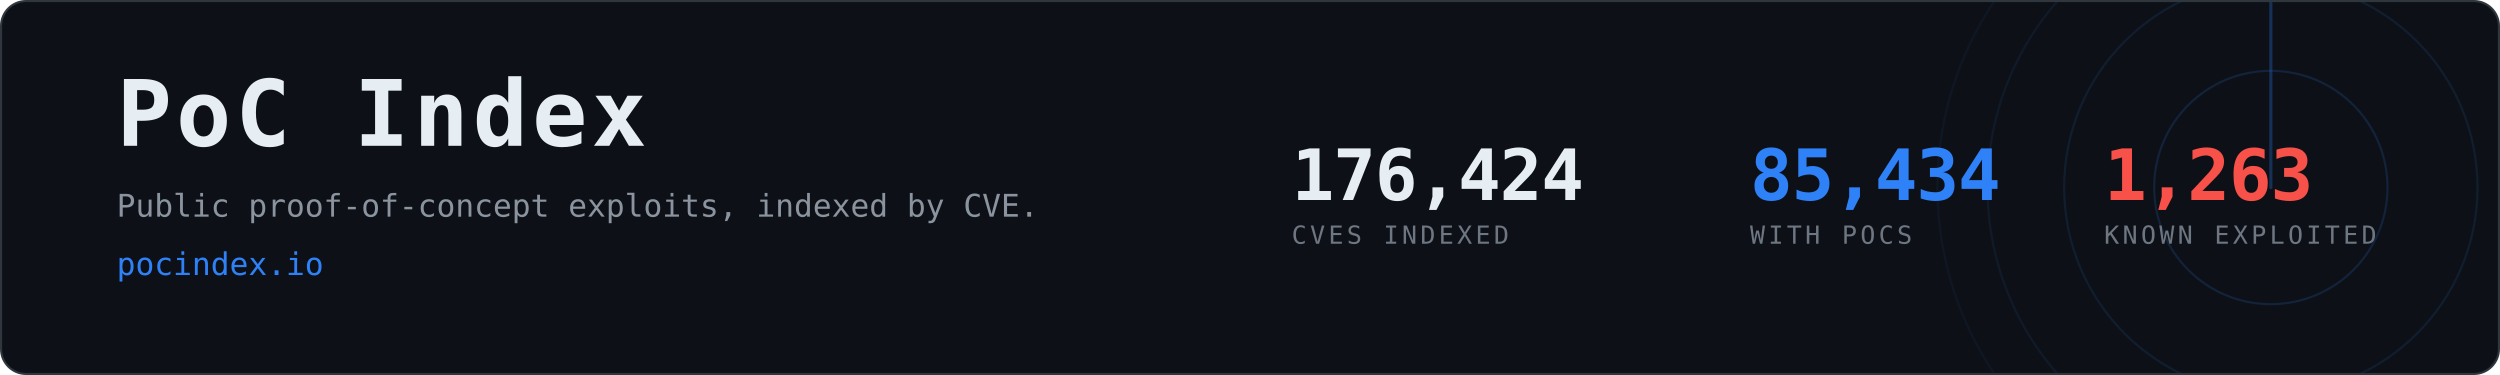
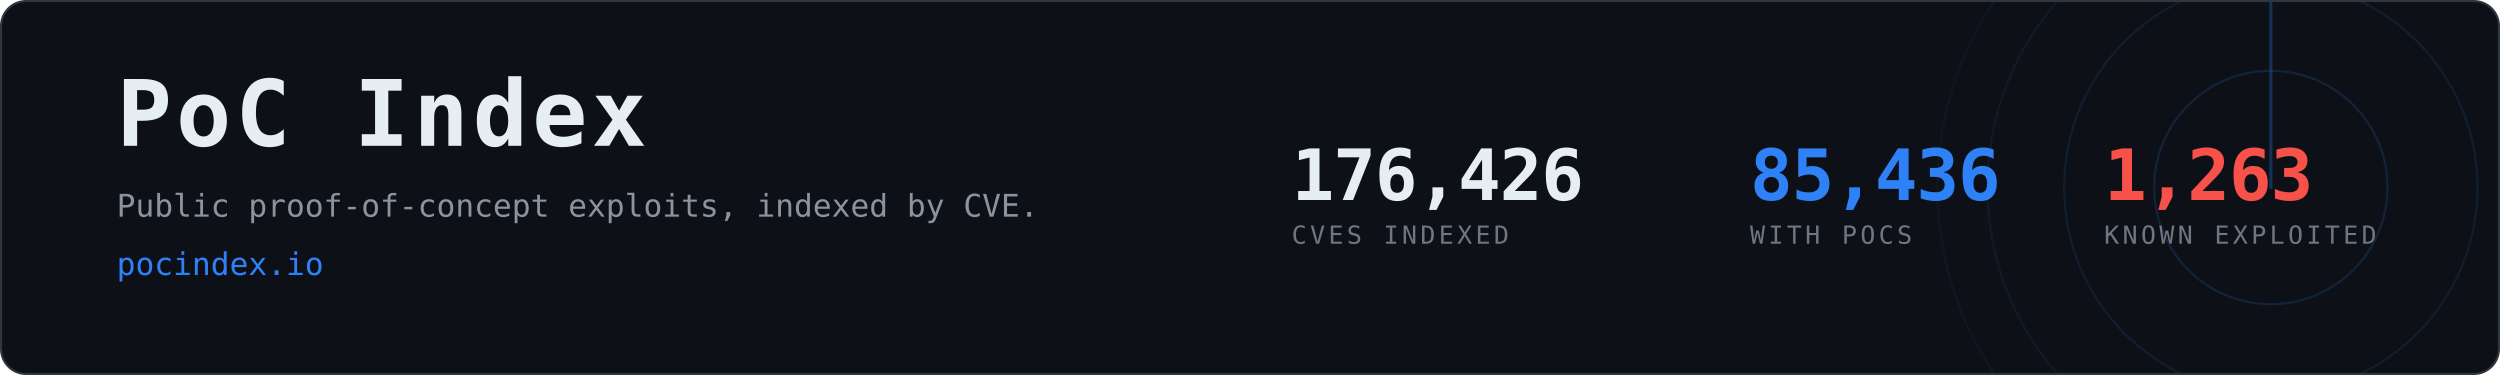
- <svg xmlns="http://www.w3.org/2000/svg" width="1200" height="180" viewBox="0 0 1200 180" role="img" aria-label="PoC Index, 85,434 CVEs with public proof-of-concept exploits">
+ <svg xmlns="http://www.w3.org/2000/svg" width="1200" height="180" viewBox="0 0 1200 180" role="img" aria-label="PoC Index, 85,436 CVEs with public proof-of-concept exploits">
  <clipPath id="card">
    <rect x="1" y="1" width="1198" height="178" rx="12" />
  </clipPath>
  <rect x="0.5" y="0.5" width="1199" height="179" rx="12" fill="#0d1117" stroke="#30363d" />
  <g clip-path="url(#card)" opacity="0.6">
    <g>
      <circle cx="1090" cy="90" r="56.0" fill="none" stroke="#2f81f7" stroke-width="1" opacity="0.270" />
      <circle cx="1090" cy="90" r="99.2" fill="none" stroke="#2f81f7" stroke-width="1" opacity="0.195" />
      <circle cx="1090" cy="90" r="136.0" fill="none" stroke="#2f81f7" stroke-width="1" opacity="0.135" />
      <circle cx="1090" cy="90" r="160.0" fill="none" stroke="#2f81f7" stroke-width="1" opacity="0.090" />
      <line x1="1090" y1="90" x2="1090" y2="-70.0" stroke="#2f81f7" stroke-width="1.5" stroke-linecap="round" opacity="0.480">
        <animateTransform attributeName="transform" type="rotate" from="0 1090 90" to="360 1090 90" dur="8s" repeatCount="indefinite" />
      </line>
    </g>
  </g>
  <text x="56" y="70" font-family="ui-monospace,SFMono-Regular,Menlo,Consolas,monospace" font-size="44" font-weight="700" fill="#e6edf3" letter-spacing="2">PoC Index</text>
  <text x="56" y="104" font-family="ui-monospace,SFMono-Regular,Menlo,Consolas,monospace" font-size="15" fill="#8b949e">
    Public proof-of-concept exploits, indexed by CVE.</text>
  <text x="56" y="132" font-family="ui-monospace,SFMono-Regular,Menlo,Consolas,monospace" font-size="15" fill="#2f81f7">pocindex.io</text>
-   <text x="620" y="96" font-family="ui-monospace,SFMono-Regular,Menlo,Consolas,monospace" font-size="34" font-weight="700" fill="#e6edf3" letter-spacing="-0.5">176,424</text>
+   <text x="620" y="96" font-family="ui-monospace,SFMono-Regular,Menlo,Consolas,monospace" font-size="34" font-weight="700" fill="#e6edf3" letter-spacing="-0.5">176,426</text>
  <text x="620" y="117" font-family="ui-monospace,SFMono-Regular,Menlo,Consolas,monospace" font-size="12" fill="#6e7681" letter-spacing="1.6">CVES INDEXED</text>
-   <text x="840" y="96" font-family="ui-monospace,SFMono-Regular,Menlo,Consolas,monospace" font-size="34" font-weight="700" fill="#2f81f7" letter-spacing="-0.5">85,434</text>
+   <text x="840" y="96" font-family="ui-monospace,SFMono-Regular,Menlo,Consolas,monospace" font-size="34" font-weight="700" fill="#2f81f7" letter-spacing="-0.5">85,436</text>
  <text x="840" y="117" font-family="ui-monospace,SFMono-Regular,Menlo,Consolas,monospace" font-size="12" fill="#6e7681" letter-spacing="1.6">WITH POCS</text>
  <text x="1010" y="96" font-family="ui-monospace,SFMono-Regular,Menlo,Consolas,monospace" font-size="34" font-weight="700" fill="#f85149" letter-spacing="-0.5">1,263</text>
  <text x="1010" y="117" font-family="ui-monospace,SFMono-Regular,Menlo,Consolas,monospace" font-size="12" fill="#6e7681" letter-spacing="1.6">KNOWN EXPLOITED</text>
</svg>
